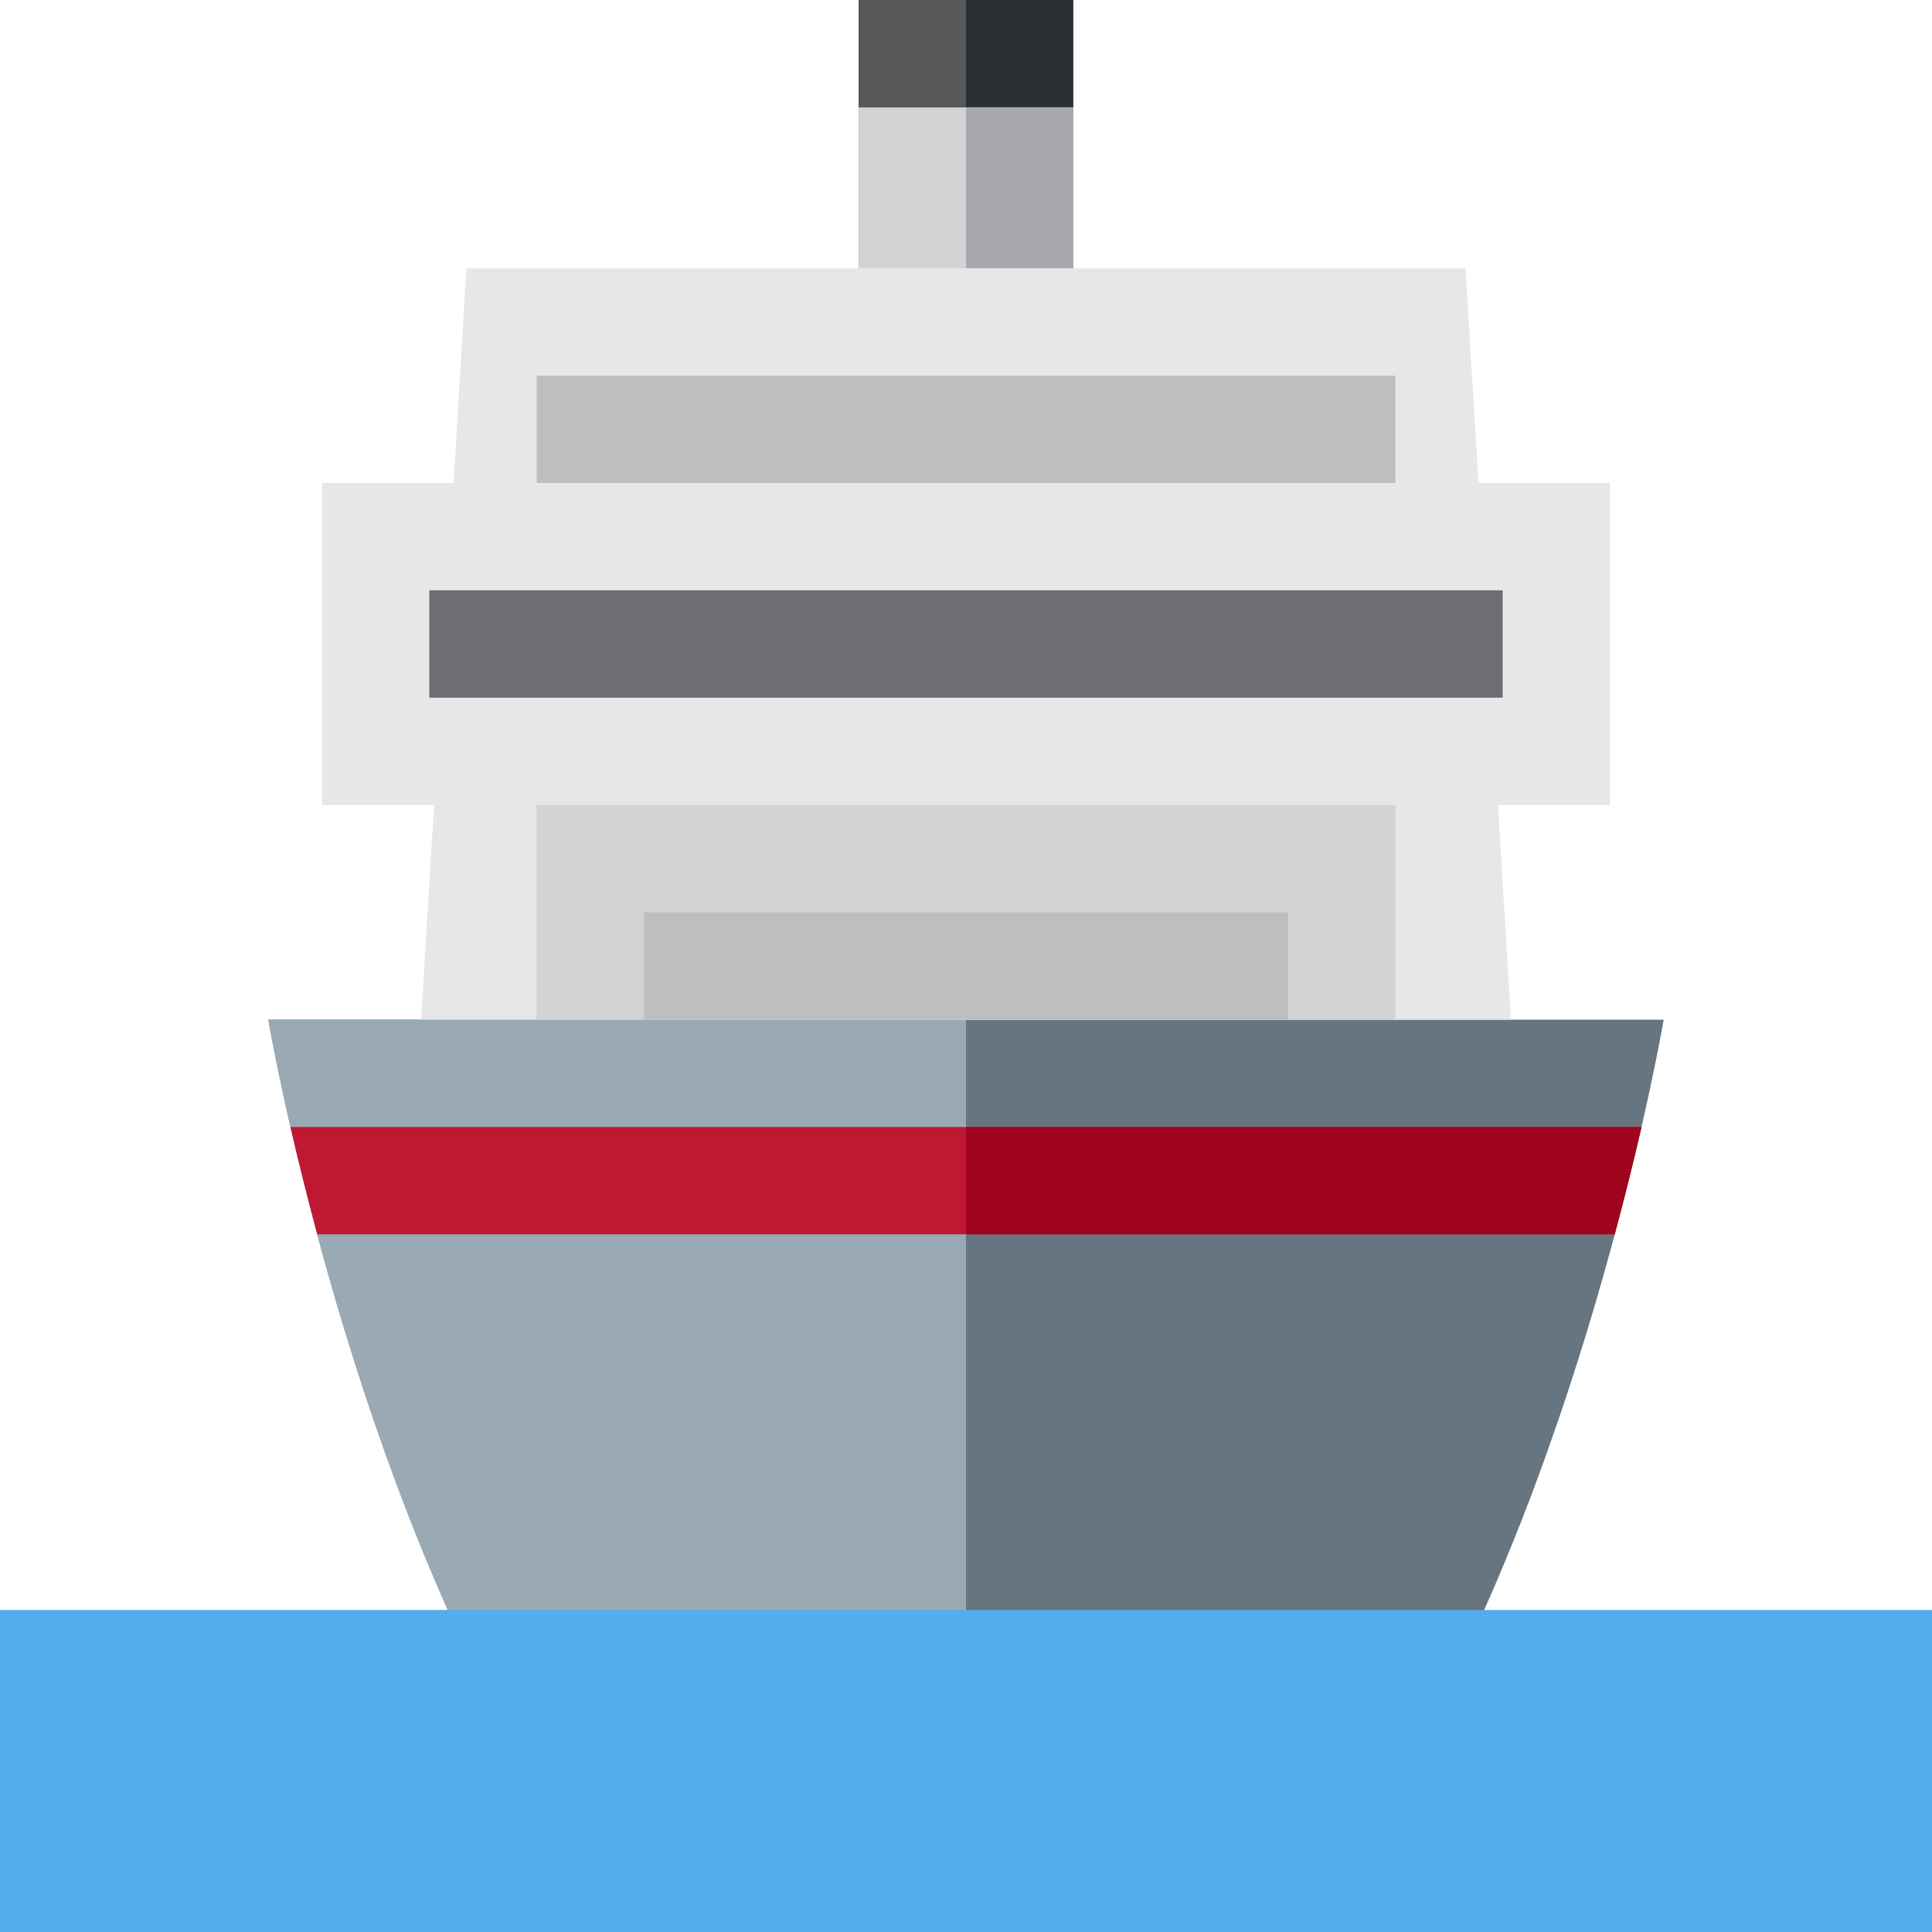
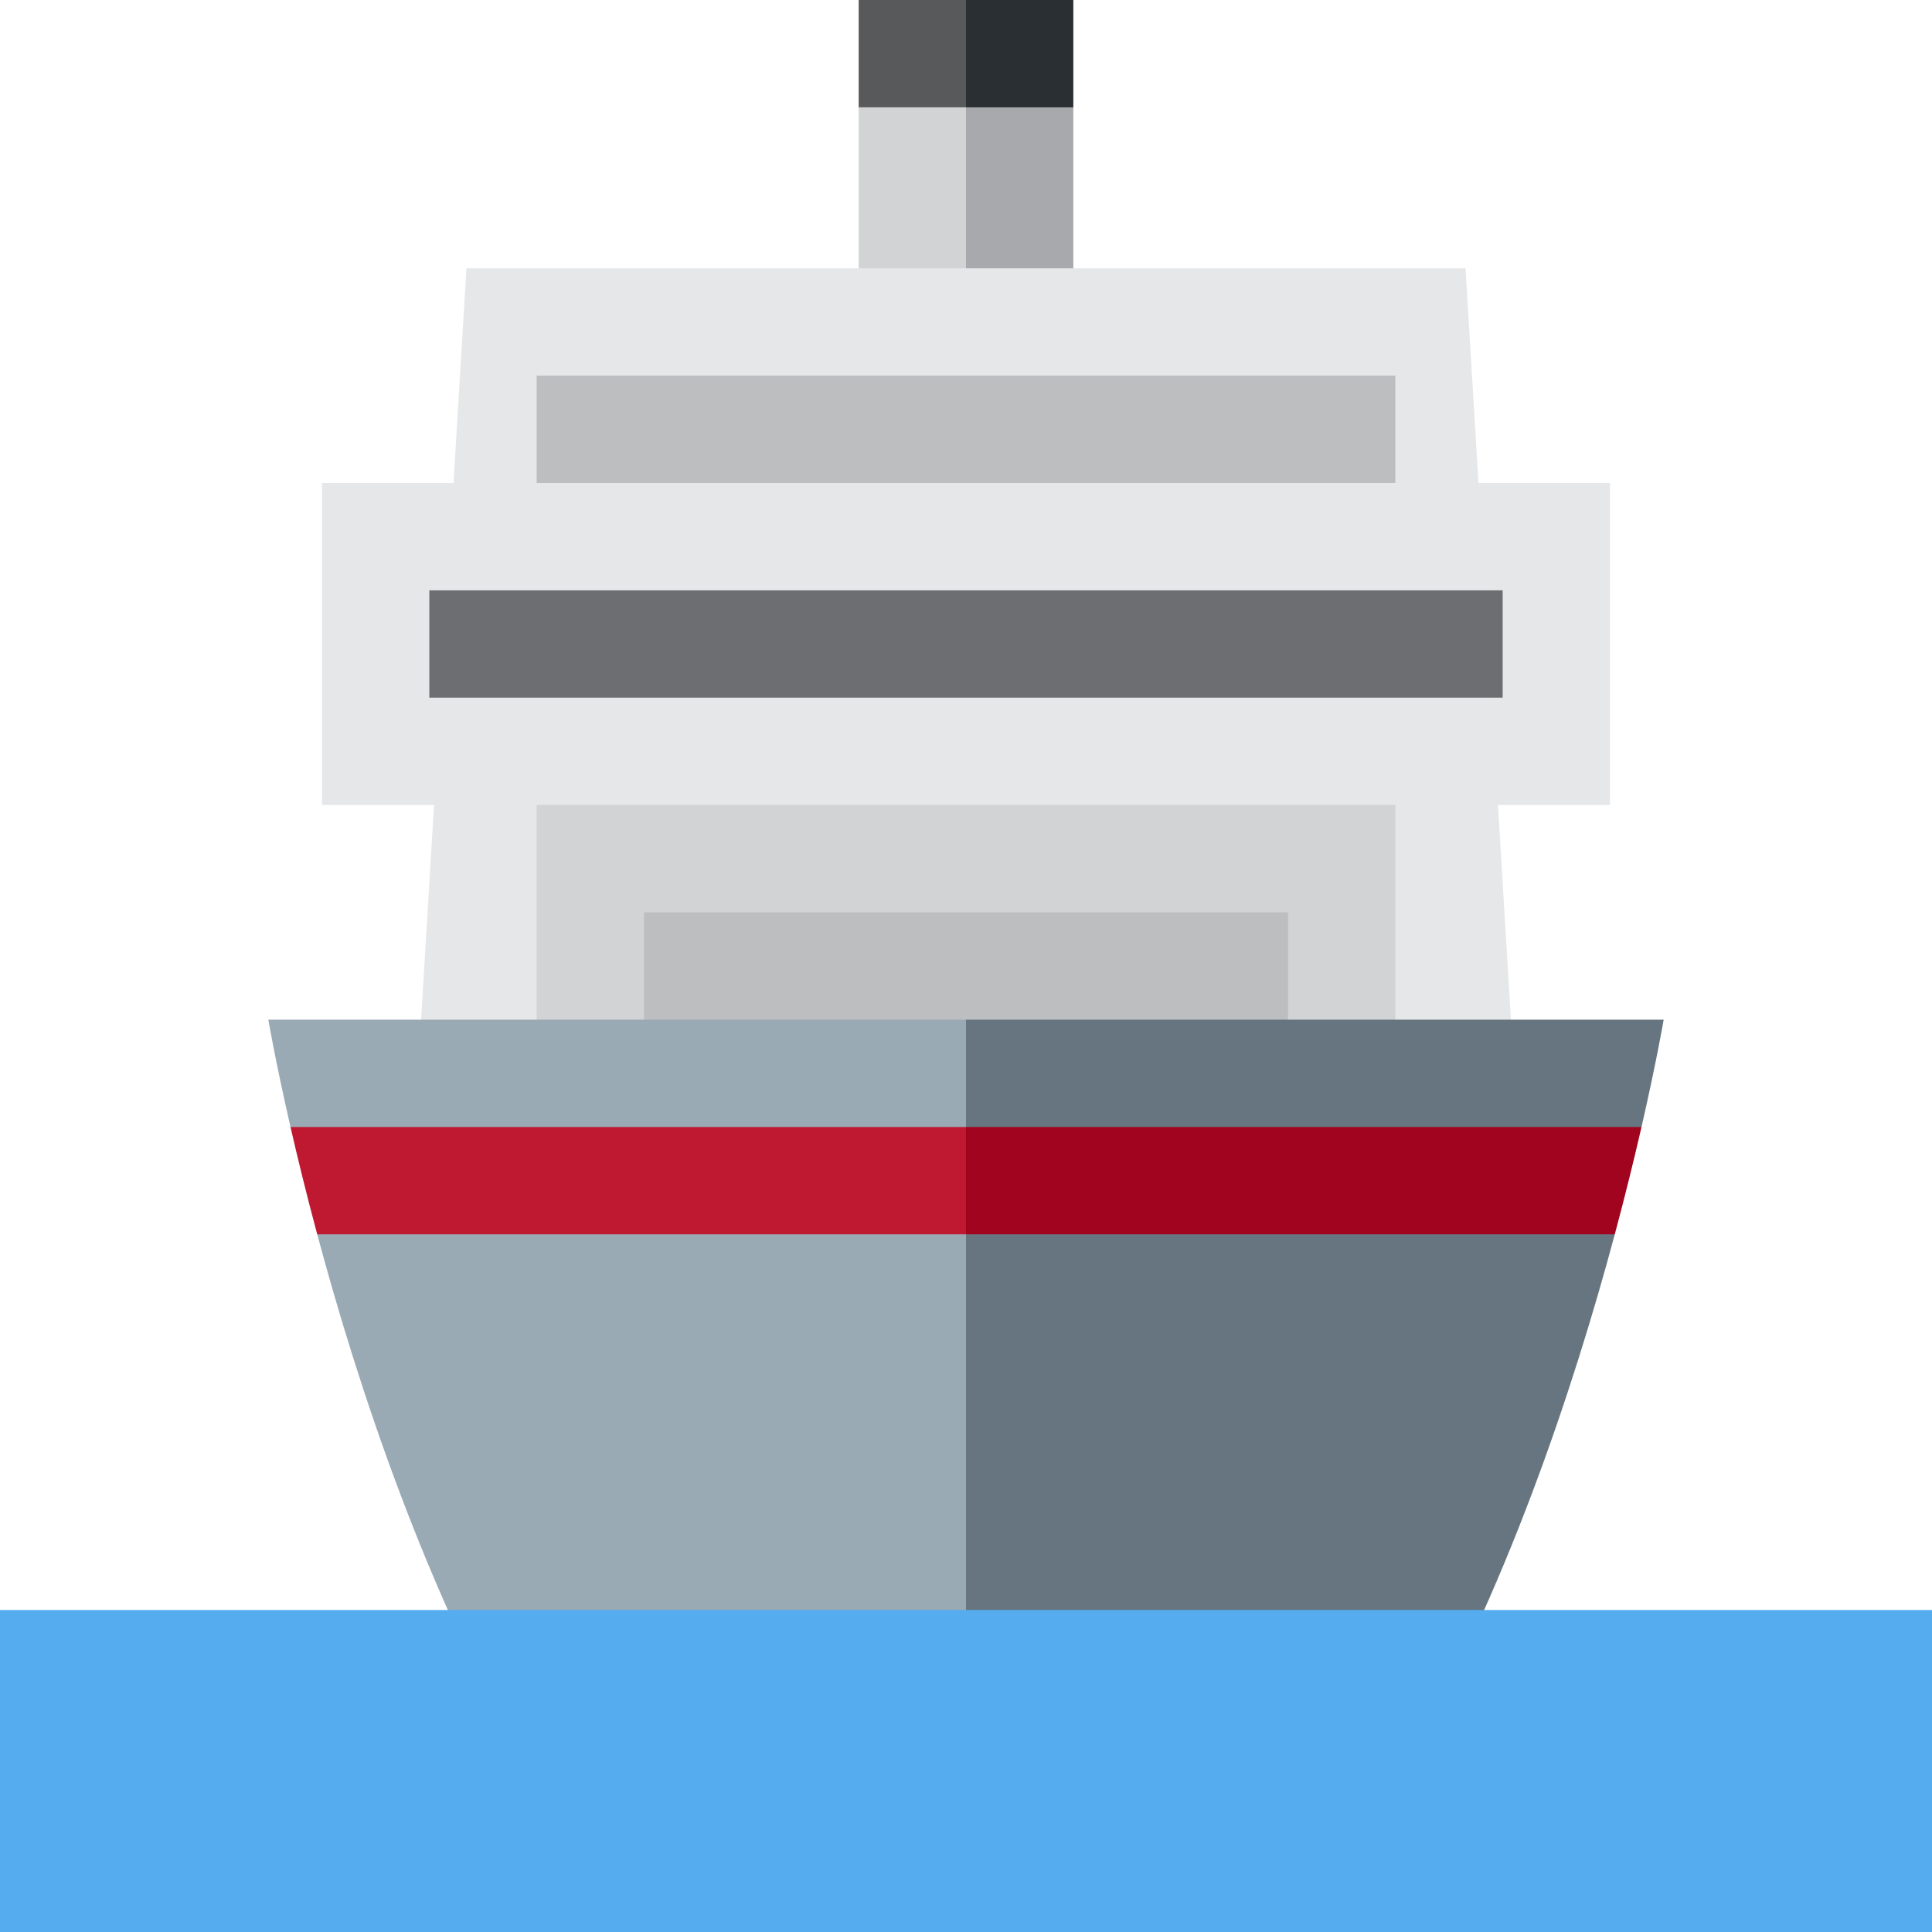
<svg xmlns="http://www.w3.org/2000/svg" viewBox="0 0 36 36">
-   <path fill="#292F33" d="M16 0h4v5h-4z" />
-   <path fill="#D1D3D4" d="M16 2h4v4h-4z" />
-   <path fill="#A7A9AC" d="M18 2h2v4h-2z" />
-   <path fill="#66757F" d="M18 19H5s1.355 8 4.875 14C13.394 39 18 33 18 33s4.606 6 8.125 0C29.645 27 31 19 31 19H18z" />
-   <path fill="#99AAB5" d="M18 19H5s1.355 8 4.875 14C13.394 39 18 33 18 33V19z" />
-   <path fill="#55ACEE" d="M0 30h36v6H0z" />
-   <path fill="#E6E7E8" d="M30 9h-2.45l-.242-4H8.692l-.241 4H6v6h2.088l-.242 4h20.308l-.242-4H30z" />
-   <path fill="#D1D3D4" d="M10 15h16v4H10z" />
-   <path fill="#6D6E71" d="M8 11h20v2H8z" />
-   <path fill="#BCBEC0" d="M10 7h16v2H10z" />
-   <path fill="#BE1931" d="M5.913 23h24.174c.201-.747.368-1.427.5-2H5.413c.132.573.299 1.253.5 2z" />
-   <path fill="#A0041E" d="M18 23h12.087c.201-.747.368-1.427.5-2H18v2z" />
-   <path fill="#BCBEC0" d="M12 17h12v2H12z" />
-   <path fill="#58595B" d="M16 0h2v2h-2z" />
+   <path d="M 20,0 v2 l -1,1 h-2 v-2 l 1,-1 h2 Z" fill="#292f33" />
+   <path fill="#58595B" d="M 16,0 h2 v2 l -1,1 l -1,-1 v-2 Z" />
+   <path fill="#D1D3D4" d="M 16,2 h2 l 1,1 v4 h-3 v-5 Z" />
+   <path fill="#A7A9AC" d="M 18,2 h2 v5 h-2 v-5 Z" />
+   <g fill="#E6E7E8">
+     <path d="M 28.154,19 v2 h-20.308 v-2 l 0.846,-14 h18.616 l 0.846,14 Z" />
+     <path d="M 6,9 h24 v6 h-24 v-6 Z" />
+   </g>
+   <path fill="#D1D3D4" d="M 10,15 h16 v6 h-16 v-6 Z" />
+   <path fill="#BCBEC0" d="M 12,17 h12 v4 h-12 v-4 Z" />
+   <path fill="#BCBEC0" d="M 10,7 h16 v2 h-16 v-2 Z" />
+   <path fill="#6D6E71" d="M 8,11 h20 v2 h-20 v-2 Z" />
+   <path d="M 18,33 l -2,-2 v-10 l 2,-2 h13 s -0.13,0.765 -0.413,2 l -1.087,1 l 0.589,1 c -0.762,2.842 -2.04,6.72 -3.964,10 c -3.52,6 -8.125,0 -8.125,0 Z" fill="#66757F" />
+   <path d="M 18,33 s -4.605,6 -8.125,0 c -1.924,-3.28 -3.202,-7.158 -3.964,-10 l 0.589,-1 l -1.087,-1 c -0.283,-1.235 -0.413,-2 -0.413,-2 h13 v14 Z" fill="#99aab5" />
+   <path d="M 5.911,23 c -0.201,-0.748 -0.366,-1.425 -0.498,-2 h12.587 l 1,1 l -1,1 h-12.089 Z" fill="#be1931" />
+   <path d="M 30.089,23 h-12.089 v-2 h12.587 c -0.132,0.575 -0.297,1.252 -0.498,2 Z" fill="#a0041e" />
+   <path fill="#55acee" d="M 0,30 h36 v6 h-36 v-6 Z" />
</svg>
